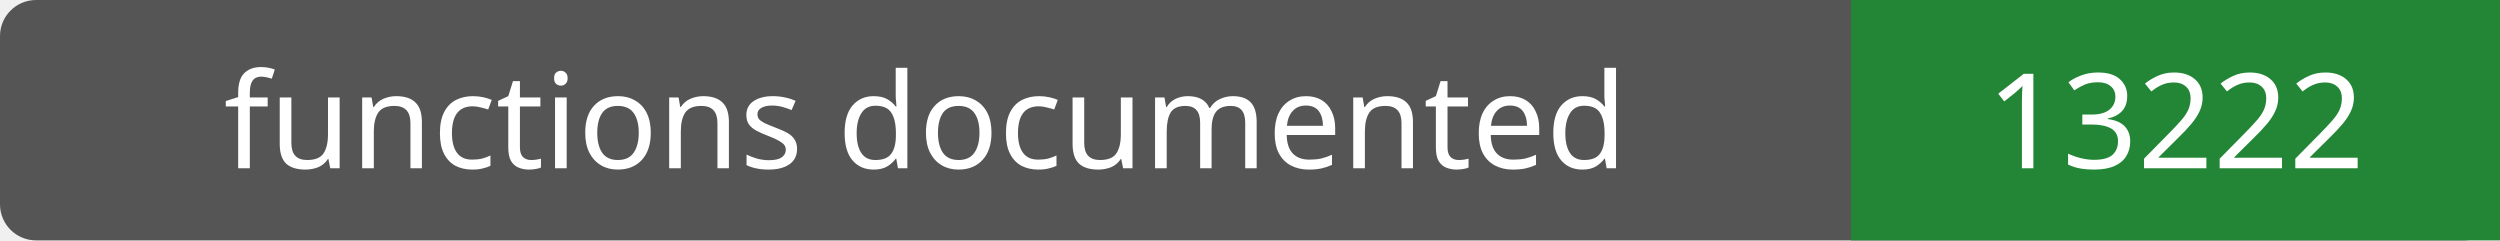
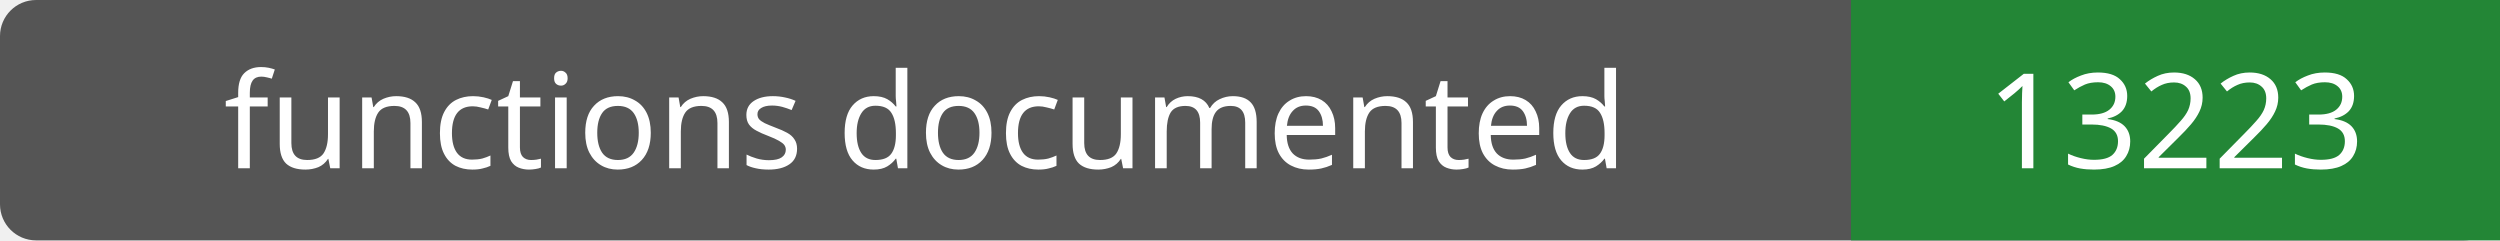
- <svg xmlns="http://www.w3.org/2000/svg" width="208" height="20" role="img" aria-label="functions documented: 13222">
+ <svg xmlns="http://www.w3.org/2000/svg" width="208" height="20" role="img" aria-label="functions documented: 13223">
  <rect width="208" height="20" rx="3" fill="#555" />
  <path fill="#238636" d="M154 0h54v20H154z" />
  <g fill="#fff" text-anchor="middle" font-family="Verdana,sans-serif" font-size="11">
    <text x="77.0" y="14">functions documented</text>
-     <text x="181.0" y="14">13222</text>
+     <text x="181.0" y="14">13223</text>
  </g>
</svg>
